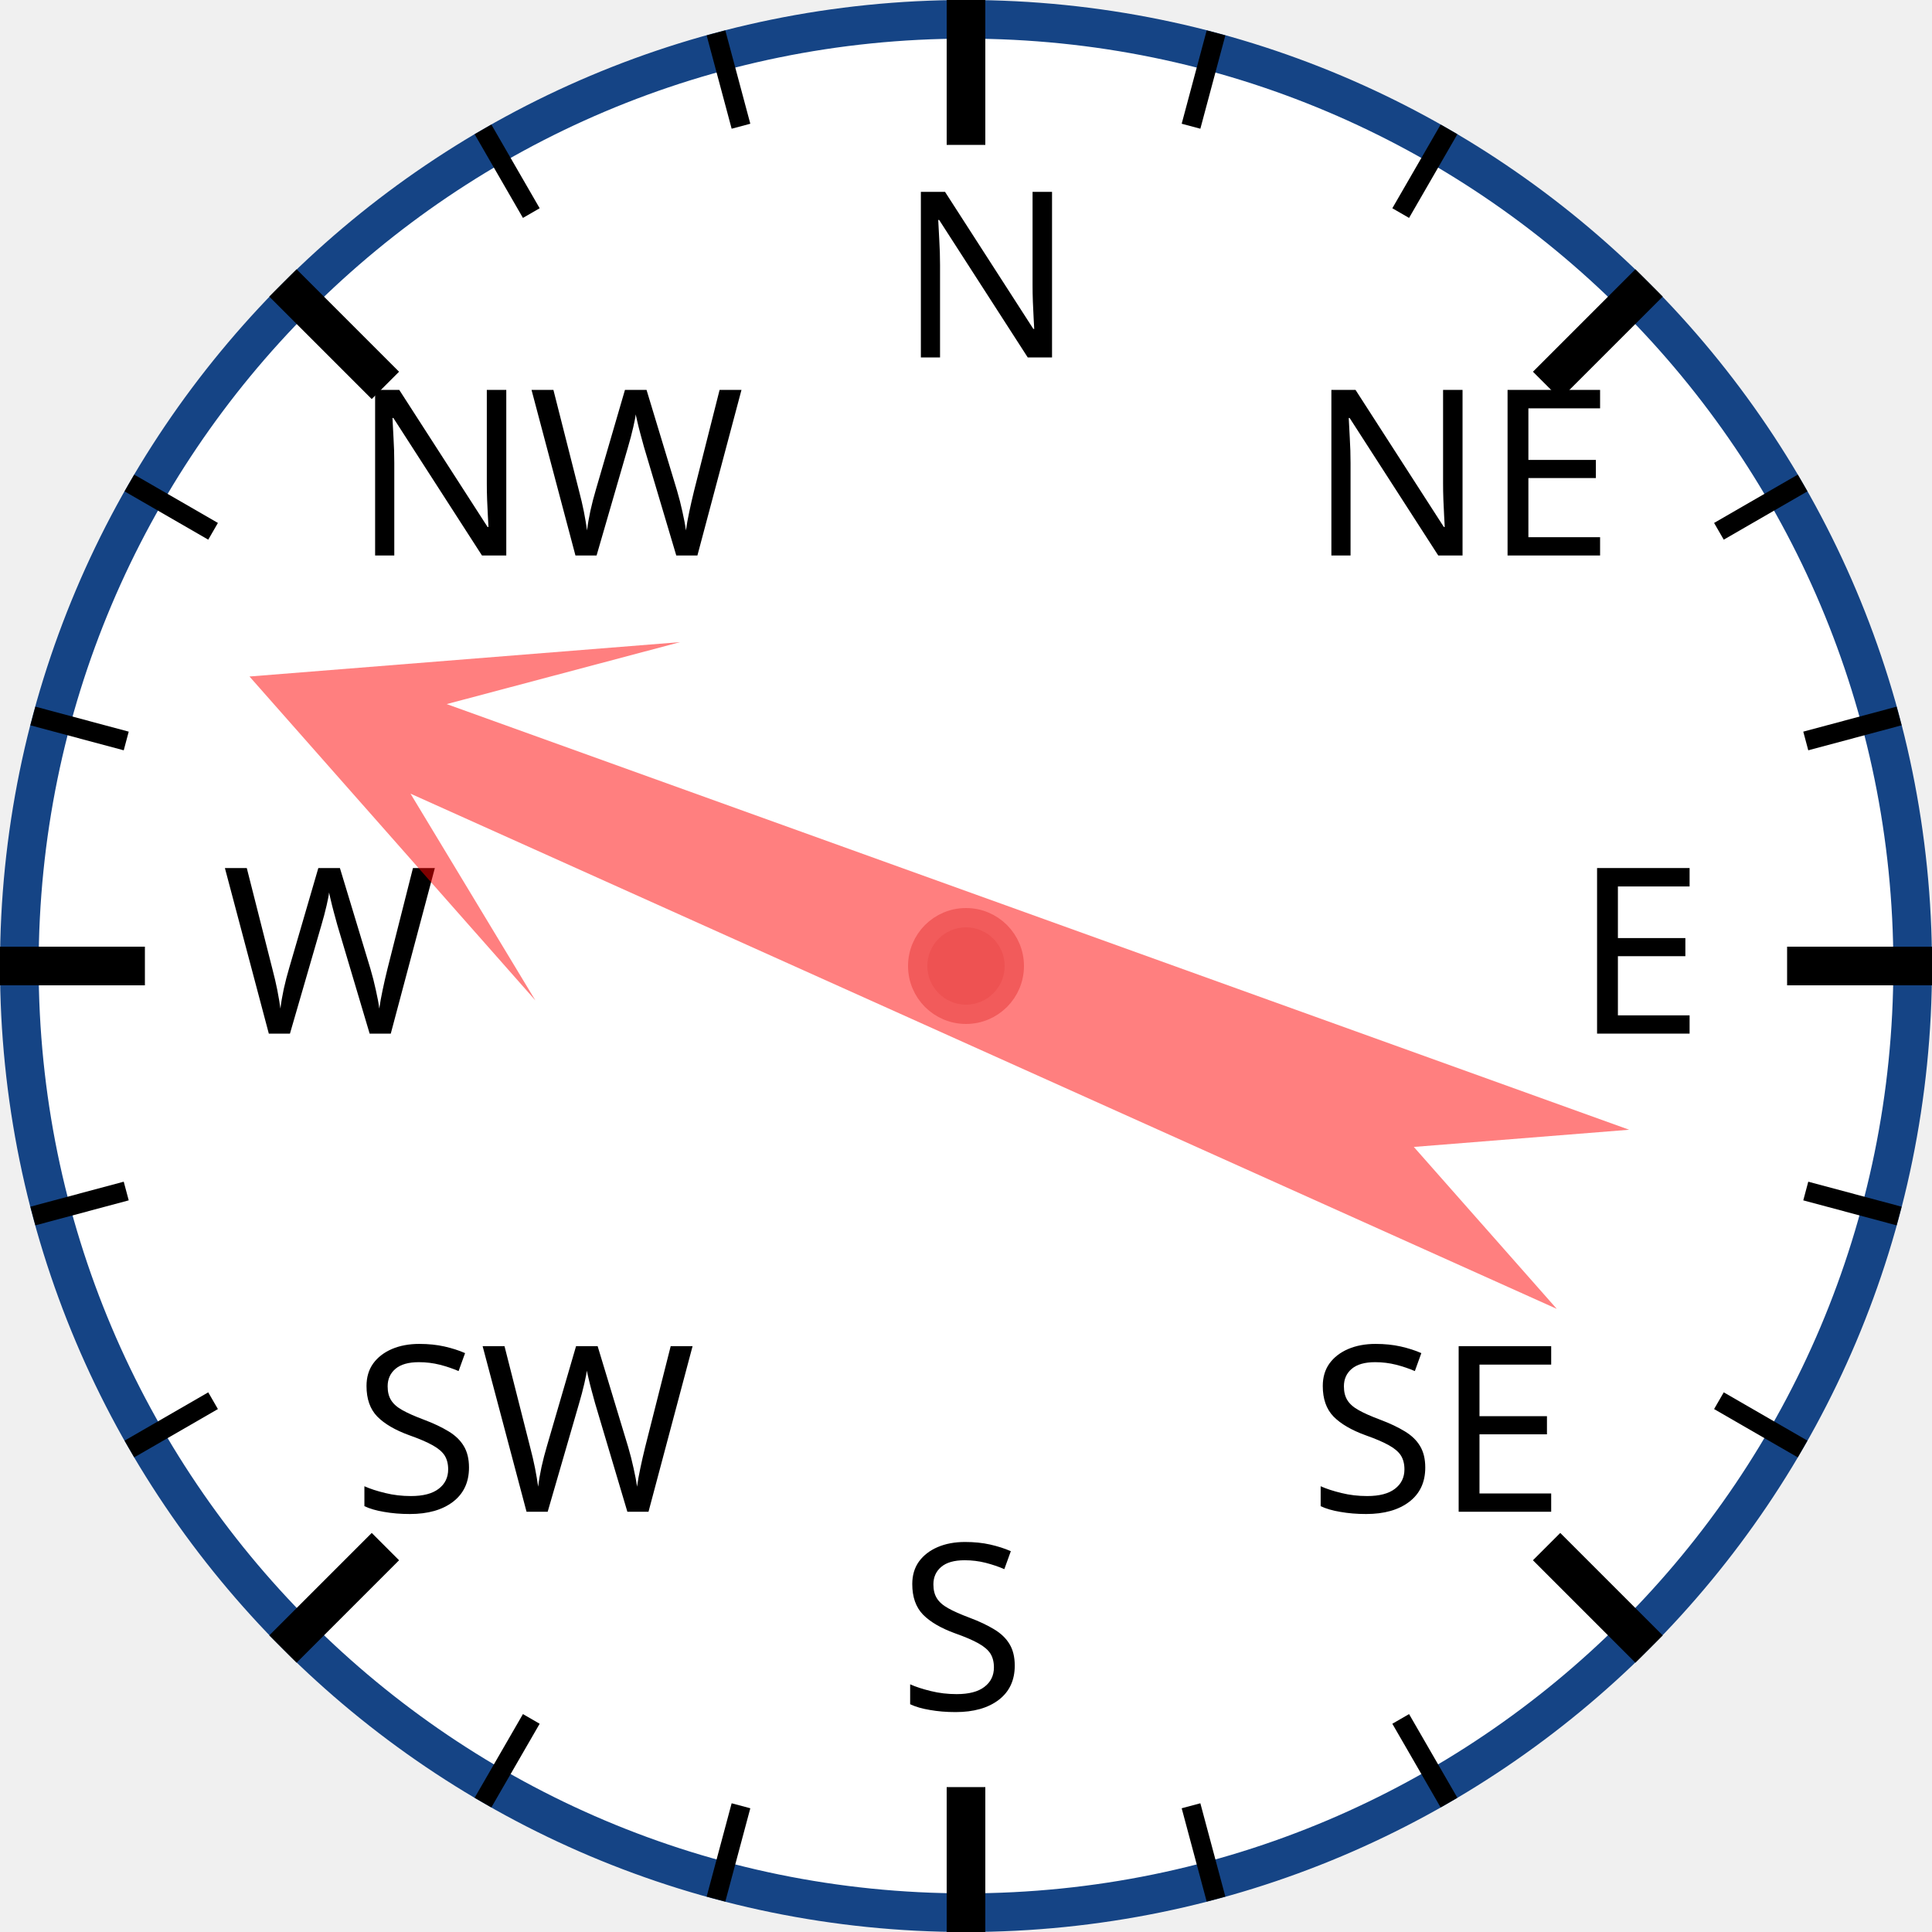
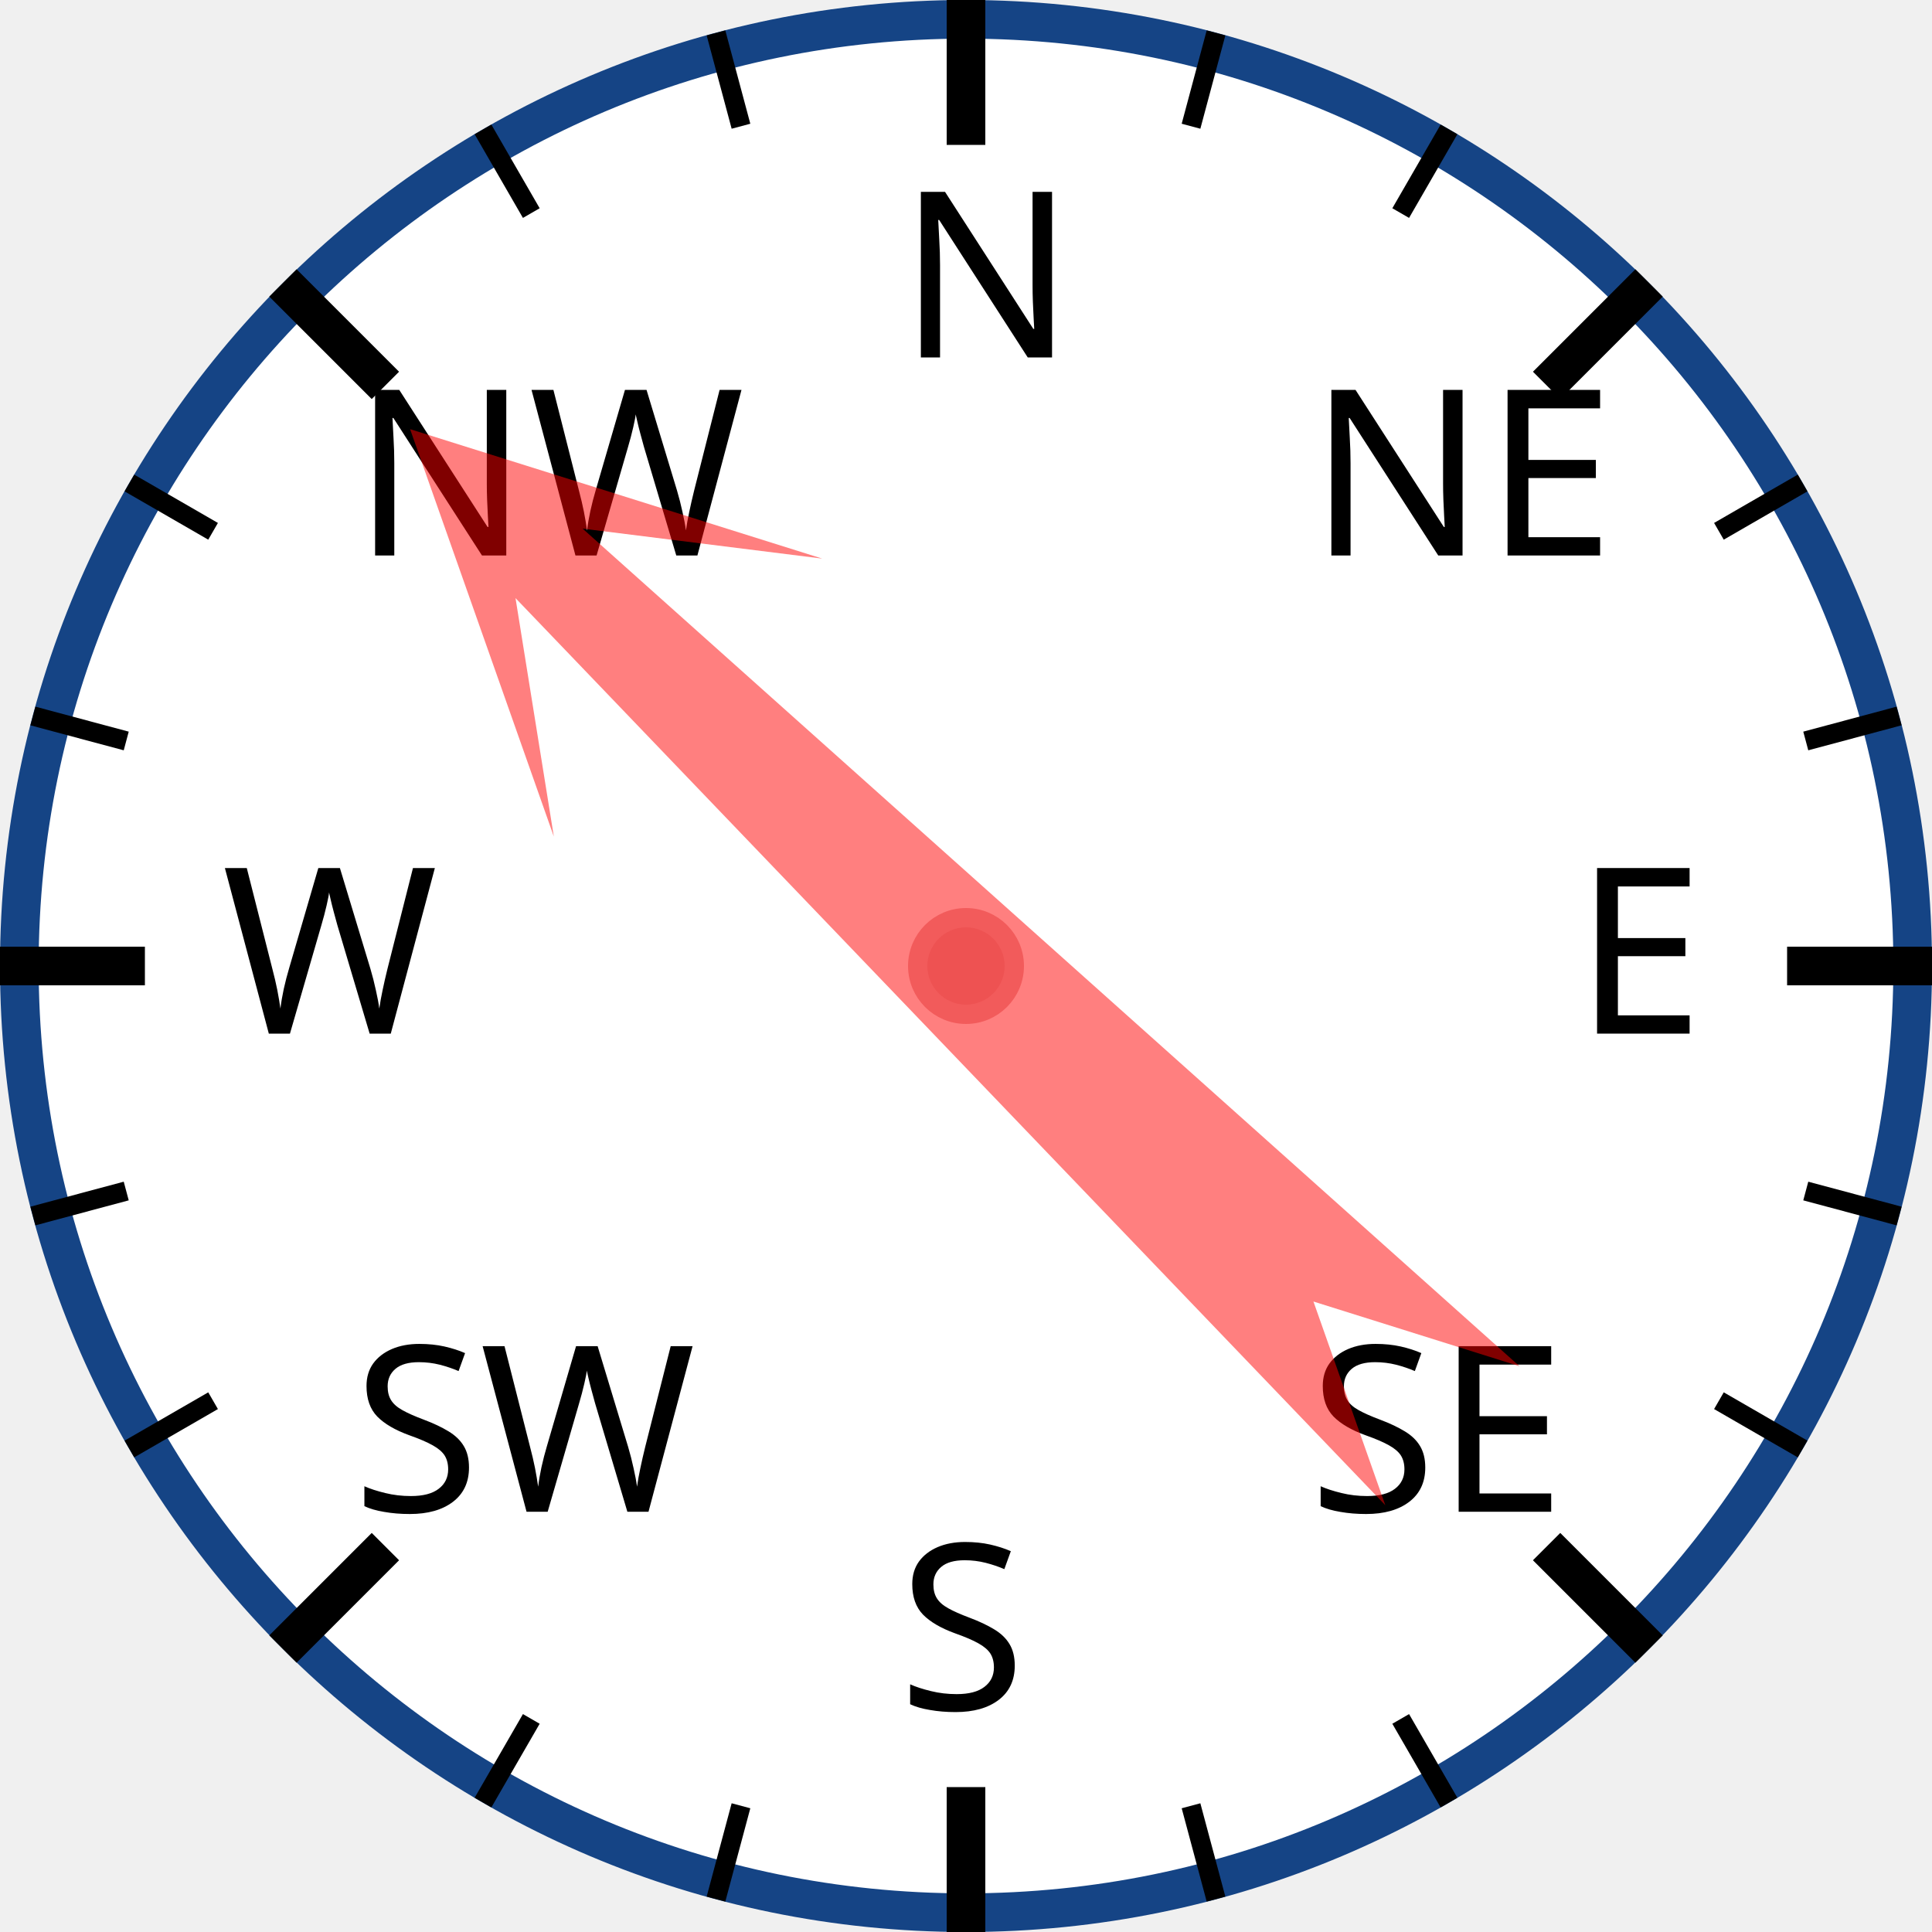
<svg xmlns="http://www.w3.org/2000/svg" width="120px" height="120px" viewBox="0 0 200 200">
  <circle cx="100" cy="100" r="98" style="fill: white; stroke: #154485; stroke-width: 4;" />
  <text x="93.0" y="37.0" style="font-family: sans-serif; font-size: 18pt;">N</text>
  <line x1="100.0" y1="0.0" x2="100.0" y2="15.0" style="stroke: black; stroke-width: 4;" />
  <line x1="74.118" y1="3.407" x2="76.706" y2="13.067" style="stroke: black; stroke-width: 2;" />
  <line x1="50" y1="13.397" x2="55" y2="22.058" style="stroke: black; stroke-width: 2;" />
  <text x="36.503" y="57.503" style="font-family: sans-serif; font-size: 18pt;">NW</text>
  <line x1="29.289" y1="29.289" x2="39.896" y2="39.896" style="stroke: black; stroke-width: 4;" />
  <line x1="13.397" y1="50" x2="22.058" y2="55" style="stroke: black; stroke-width: 2;" />
  <line x1="3.407" y1="74.118" x2="13.067" y2="76.706" style="stroke: black; stroke-width: 2;" />
  <text x="23.0" y="107.0" style="font-family: sans-serif; font-size: 18pt;">W</text>
  <line x1="0.0" y1="100.0" x2="15.0" y2="100.0" style="stroke: black; stroke-width: 4;" />
  <line x1="3.407" y1="125.882" x2="13.067" y2="123.294" style="stroke: black; stroke-width: 2;" />
  <line x1="13.397" y1="150" x2="22.058" y2="145" style="stroke: black; stroke-width: 2;" />
  <text x="36.503" y="156.497" style="font-family: sans-serif; font-size: 18pt;">SW</text>
  <line x1="29.289" y1="170.711" x2="39.896" y2="160.104" style="stroke: black; stroke-width: 4;" />
  <line x1="50" y1="186.603" x2="55" y2="177.942" style="stroke: black; stroke-width: 2;" />
  <line x1="74.118" y1="196.593" x2="76.706" y2="186.933" style="stroke: black; stroke-width: 2;" />
  <text x="93" y="177.0" style="font-family: sans-serif; font-size: 18pt;">S</text>
  <line x1="100" y1="200.0" x2="100" y2="185.0" style="stroke: black; stroke-width: 4;" />
  <line x1="125.882" y1="196.593" x2="123.294" y2="186.933" style="stroke: black; stroke-width: 2;" />
  <line x1="150.0" y1="186.603" x2="145.0" y2="177.942" style="stroke: black; stroke-width: 2;" />
  <text x="135.497" y="156.497" style="font-family: sans-serif; font-size: 18pt;">SE</text>
  <line x1="170.711" y1="170.711" x2="160.104" y2="160.104" style="stroke: black; stroke-width: 4;" />
  <line x1="186.603" y1="150" x2="177.942" y2="145" style="stroke: black; stroke-width: 2;" />
  <line x1="196.593" y1="125.882" x2="186.933" y2="123.294" style="stroke: black; stroke-width: 2;" />
  <text x="163.0" y="107" style="font-family: sans-serif; font-size: 18pt;">E</text>
  <line x1="200.0" y1="100" x2="185.0" y2="100" style="stroke: black; stroke-width: 4;" />
  <line x1="196.593" y1="74.118" x2="186.933" y2="76.706" style="stroke: black; stroke-width: 2;" />
  <line x1="186.603" y1="50" x2="177.942" y2="55" style="stroke: black; stroke-width: 2;" />
  <text x="135.497" y="57.503" style="font-family: sans-serif; font-size: 18pt;">NE</text>
  <line x1="170.711" y1="29.289" x2="160.104" y2="39.896" style="stroke: black; stroke-width: 4;" />
  <line x1="150" y1="13.397" x2="145" y2="22.058" style="stroke: black; stroke-width: 2;" />
  <line x1="125.882" y1="3.407" x2="123.294" y2="13.067" style="stroke: black; stroke-width: 2;" />
-   <polygon points="100 20 120 60 105 40 110 170 100 150 90 170 95 40 80 60" style="fill: red; fill-opacity: 0.5;" transform="rotate(292,100,100)" />
+   <polygon points="100 20 120 60 105 40 110 170 100 150 90 170 95 40 80 60" style="fill: red; fill-opacity: 0.5;" transform="rotate(314,100,100)" />
  <circle cx="100" cy="100" r="5" style="fill: #EE5252; stroke: #F25B5B; stroke-width: 2;" />
</svg>
